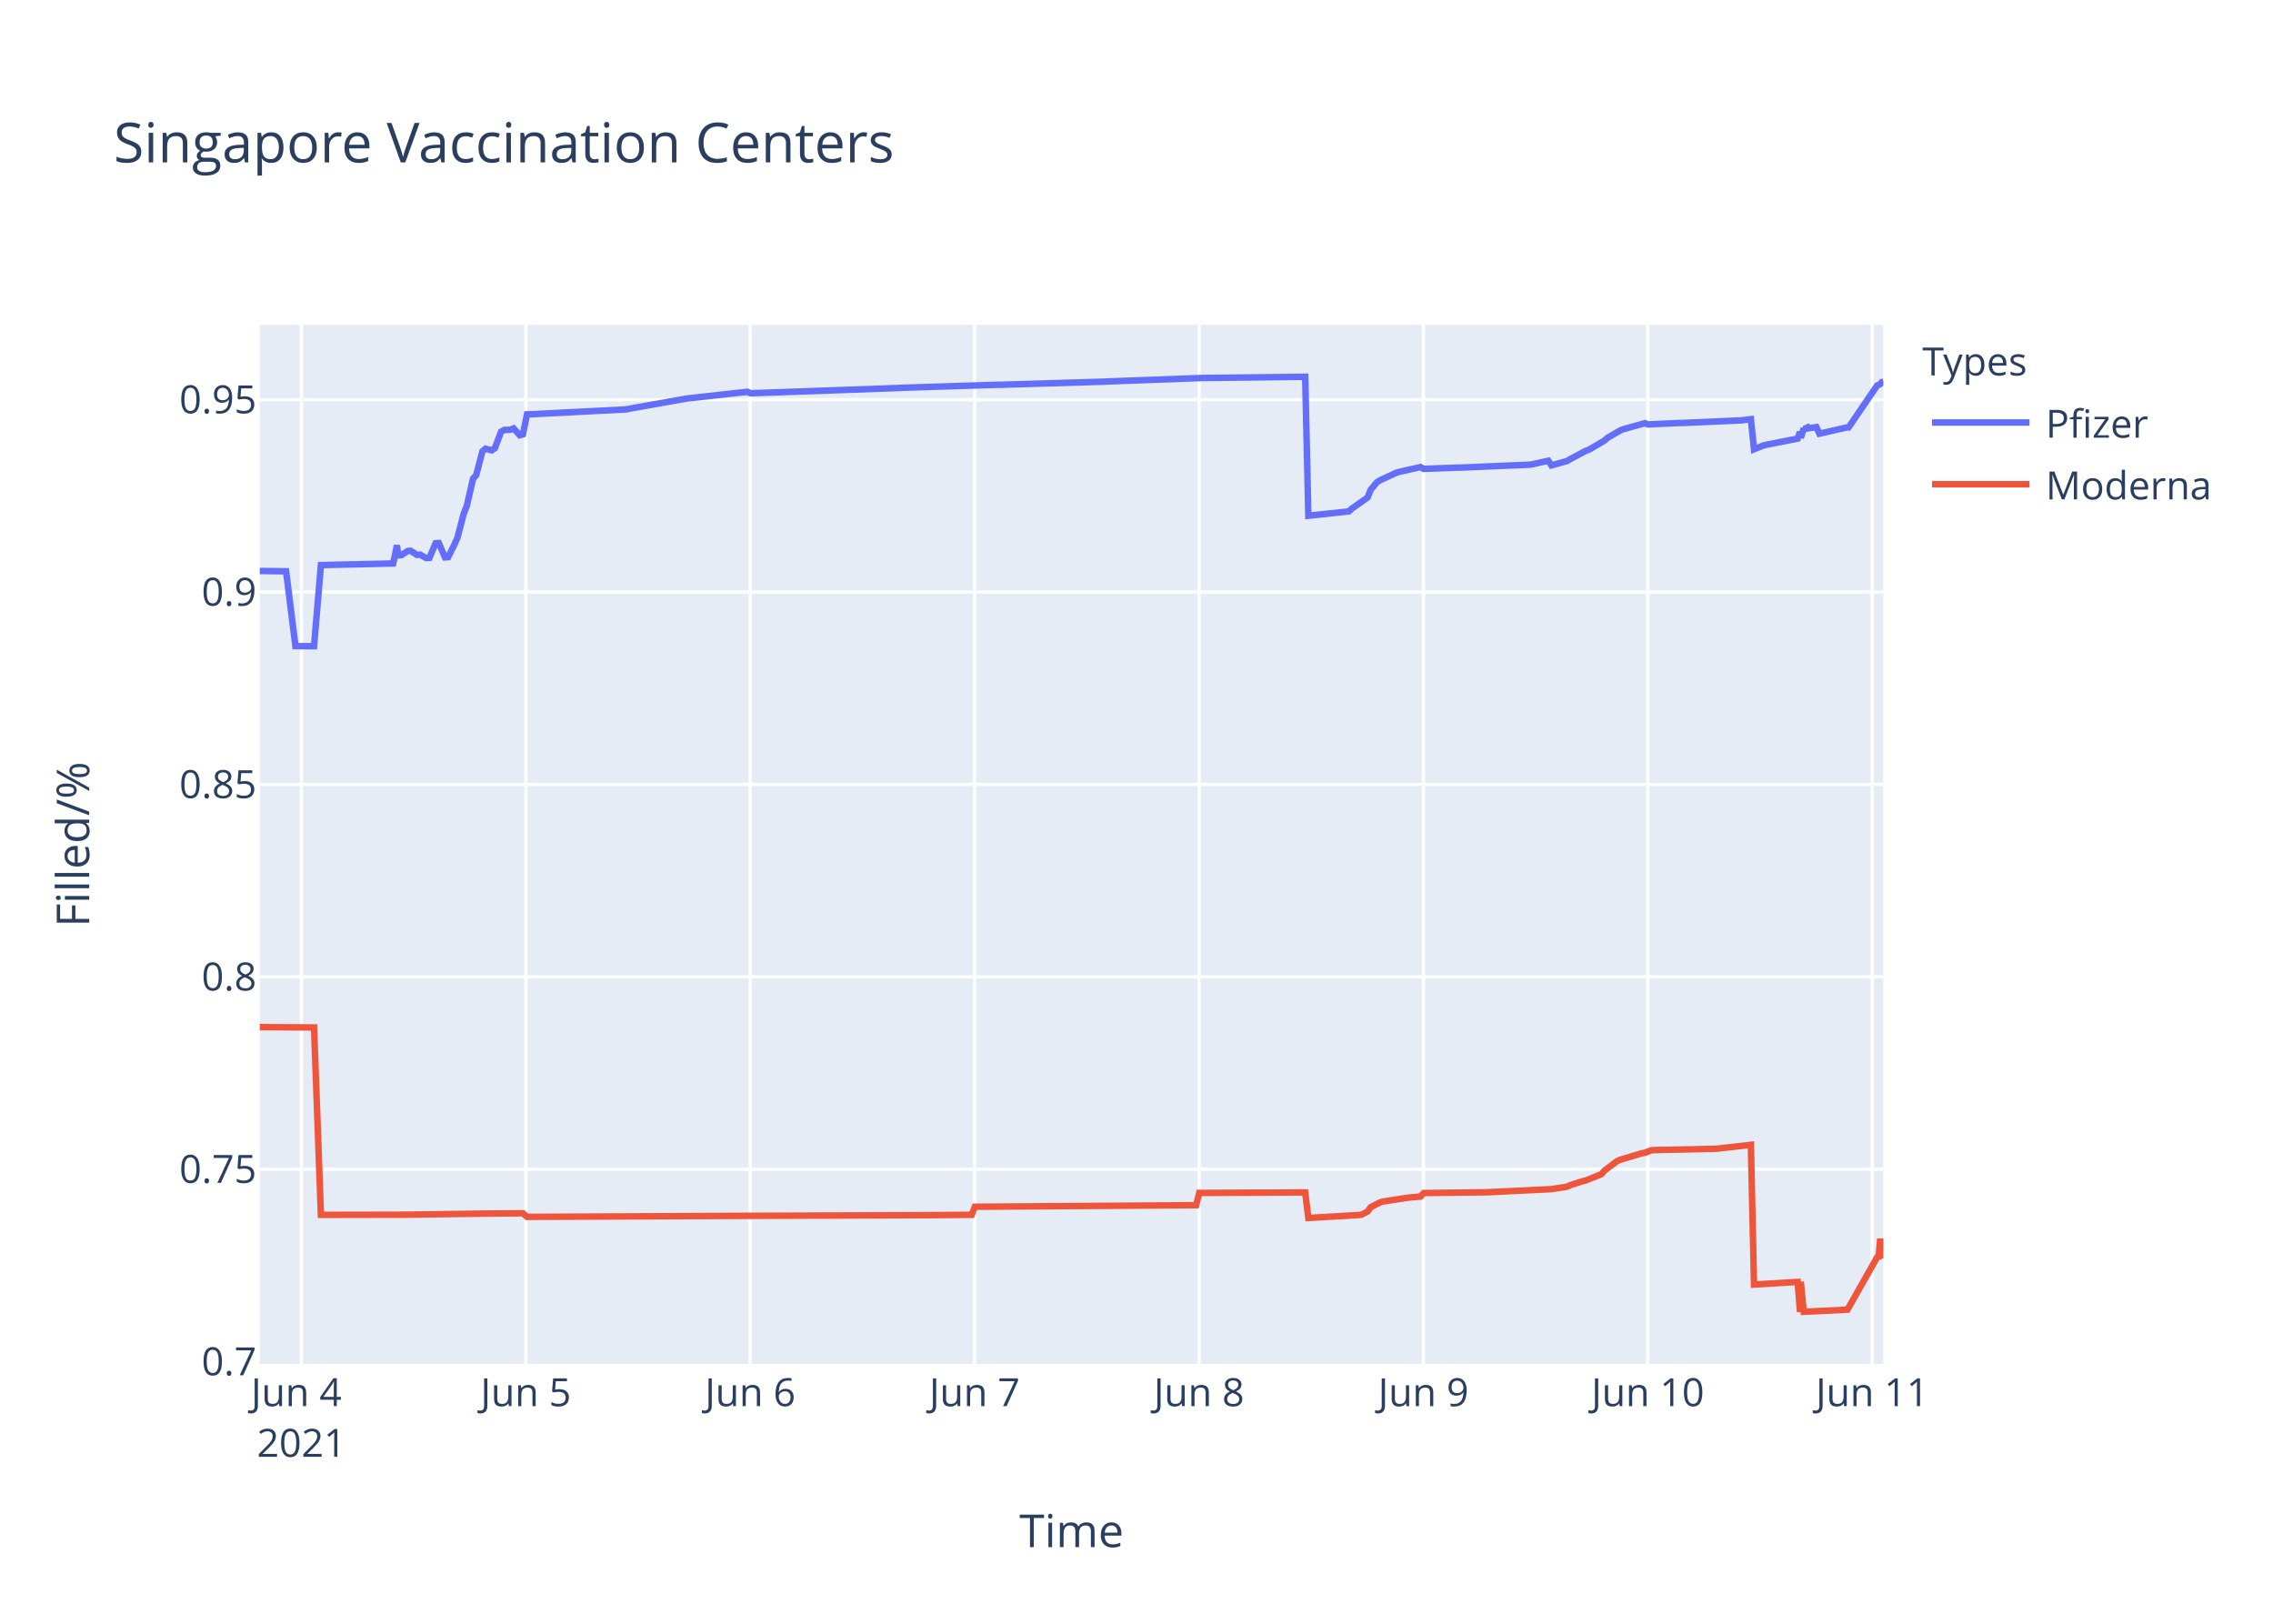
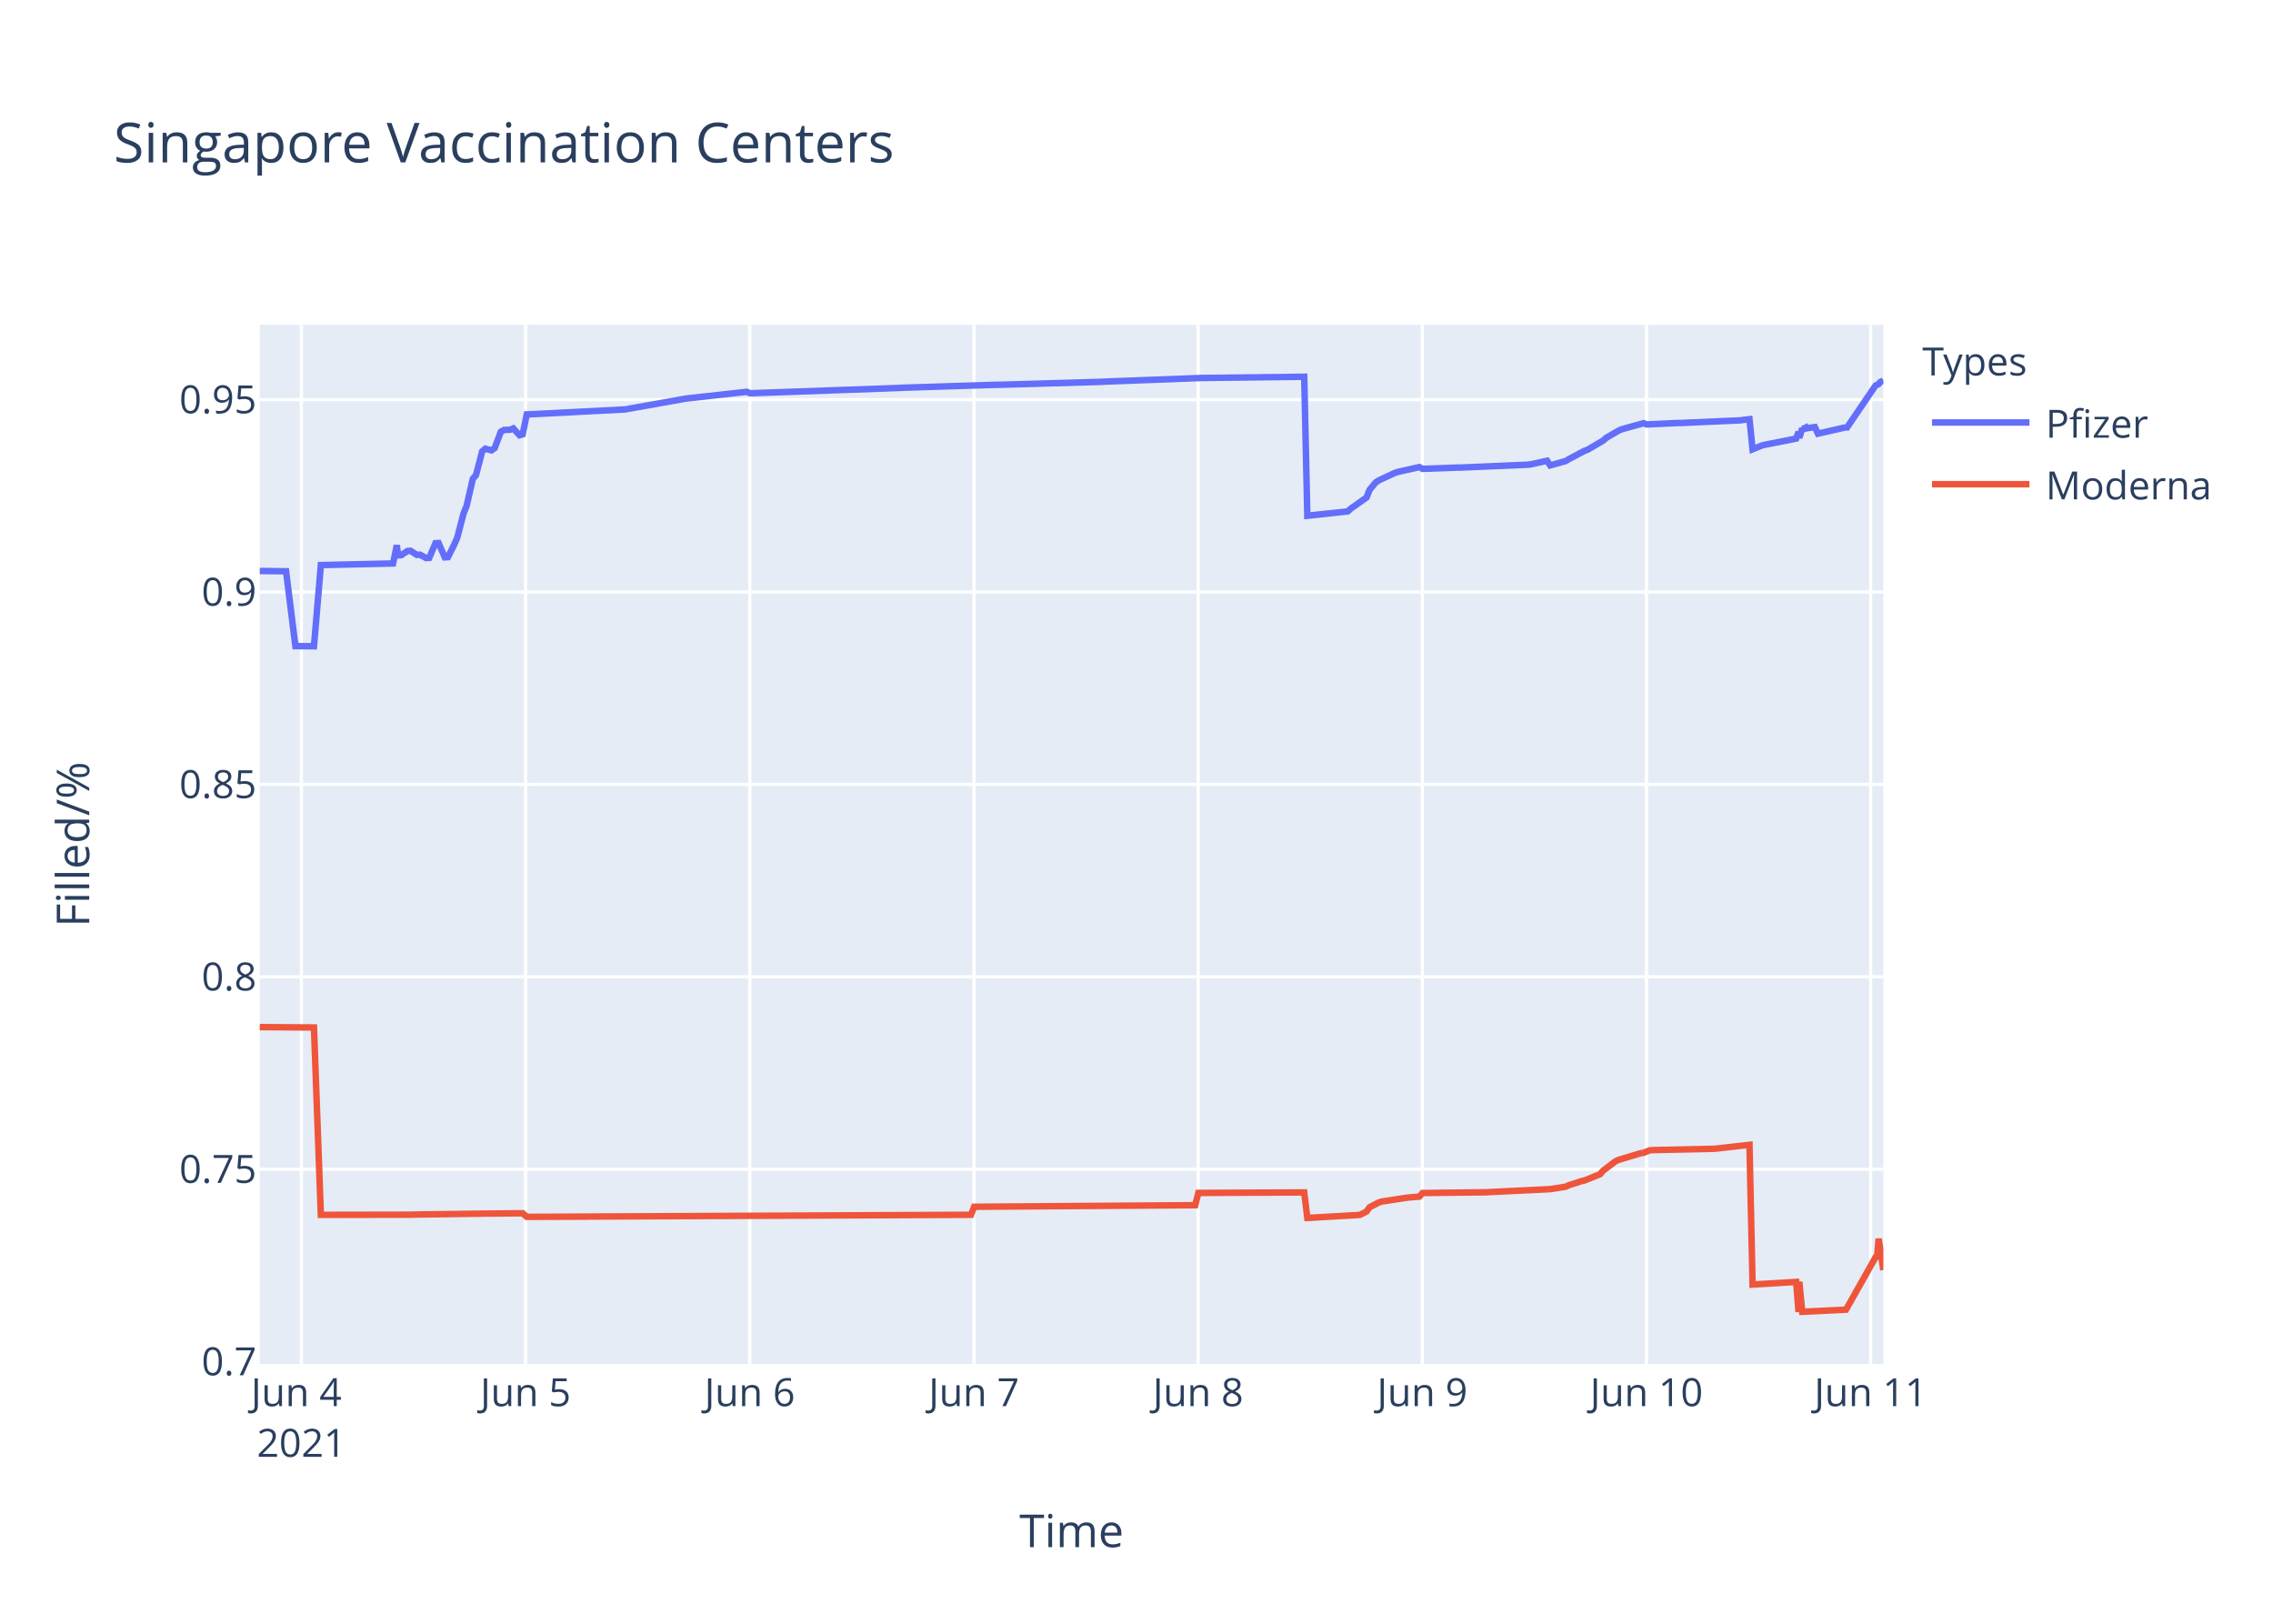
<svg xmlns="http://www.w3.org/2000/svg" class="main-svg" width="700" height="500" style="" viewBox="0 0 700 500">
  <rect x="0" y="0" width="700" height="500" style="fill: rgb(255, 255, 255); fill-opacity: 1;" />
-   <defs id="defs-8b84dc">
+   <defs id="defs-c978bc">
    <g class="clips">
-       <clipPath id="clip8b84dcxyplot" class="plotclip">
+       <clipPath id="clipc978bcxyplot" class="plotclip">
        <rect width="500" height="320" />
      </clipPath>
-       <clipPath class="axesclip" id="clip8b84dcx">
+       <clipPath class="axesclip" id="clipc978bcx">
        <rect x="80" y="0" width="500" height="500" />
      </clipPath>
-       <clipPath class="axesclip" id="clip8b84dcy">
+       <clipPath class="axesclip" id="clipc978bcy">
        <rect x="0" y="100" width="700" height="320" />
      </clipPath>
-       <clipPath class="axesclip" id="clip8b84dcxy">
+       <clipPath class="axesclip" id="clipc978bcxy">
        <rect x="80" y="100" width="500" height="320" />
      </clipPath>
    </g>
    <g class="gradients" />
  </defs>
  <g class="bglayer">
    <rect class="bg" x="80" y="100" width="500" height="320" style="fill: rgb(229, 236, 246); fill-opacity: 1; stroke-width: 0;" />
  </g>
  <g class="layer-below">
    <g class="imagelayer" />
    <g class="shapelayer" />
  </g>
  <g class="cartesianlayer">
    <g class="subplot xy">
      <g class="layer-subplot">
        <g class="shapelayer" />
        <g class="imagelayer" />
      </g>
      <g class="gridlayer">
        <g class="x">
-           <path class="xgrid crisp" transform="translate(92.83,0)" d="M0,100v320" style="stroke: rgb(255, 255, 255); stroke-opacity: 1; stroke-width: 1px;" />
-           <path class="xgrid crisp" transform="translate(161.94,0)" d="M0,100v320" style="stroke: rgb(255, 255, 255); stroke-opacity: 1; stroke-width: 1px;" />
-           <path class="xgrid crisp" transform="translate(231.05,0)" d="M0,100v320" style="stroke: rgb(255, 255, 255); stroke-opacity: 1; stroke-width: 1px;" />
-           <path class="xgrid crisp" transform="translate(300.15,0)" d="M0,100v320" style="stroke: rgb(255, 255, 255); stroke-opacity: 1; stroke-width: 1px;" />
-           <path class="xgrid crisp" transform="translate(369.26,0)" d="M0,100v320" style="stroke: rgb(255, 255, 255); stroke-opacity: 1; stroke-width: 1px;" />
-           <path class="xgrid crisp" transform="translate(438.37,0)" d="M0,100v320" style="stroke: rgb(255, 255, 255); stroke-opacity: 1; stroke-width: 1px;" />
-           <path class="xgrid crisp" transform="translate(507.47,0)" d="M0,100v320" style="stroke: rgb(255, 255, 255); stroke-opacity: 1; stroke-width: 1px;" />
-           <path class="xgrid crisp" transform="translate(576.58,0)" d="M0,100v320" style="stroke: rgb(255, 255, 255); stroke-opacity: 1; stroke-width: 1px;" />
+           <path class="xgrid crisp" transform="translate(92.82,0)" d="M0,100v320" style="stroke: rgb(255, 255, 255); stroke-opacity: 1; stroke-width: 1px;" />
+           <path class="xgrid crisp" transform="translate(161.86,0)" d="M0,100v320" style="stroke: rgb(255, 255, 255); stroke-opacity: 1; stroke-width: 1px;" />
+           <path class="xgrid crisp" transform="translate(230.9,0)" d="M0,100v320" style="stroke: rgb(255, 255, 255); stroke-opacity: 1; stroke-width: 1px;" />
+           <path class="xgrid crisp" transform="translate(299.94,0)" d="M0,100v320" style="stroke: rgb(255, 255, 255); stroke-opacity: 1; stroke-width: 1px;" />
+           <path class="xgrid crisp" transform="translate(368.98,0)" d="M0,100v320" style="stroke: rgb(255, 255, 255); stroke-opacity: 1; stroke-width: 1px;" />
+           <path class="xgrid crisp" transform="translate(438.02,0)" d="M0,100v320" style="stroke: rgb(255, 255, 255); stroke-opacity: 1; stroke-width: 1px;" />
+           <path class="xgrid crisp" transform="translate(507.06,0)" d="M0,100v320" style="stroke: rgb(255, 255, 255); stroke-opacity: 1; stroke-width: 1px;" />
+           <path class="xgrid crisp" transform="translate(576.1,0)" d="M0,100v320" style="stroke: rgb(255, 255, 255); stroke-opacity: 1; stroke-width: 1px;" />
        </g>
        <g class="y">
          <path class="ygrid crisp" transform="translate(0,360.04)" d="M80,0h500" style="stroke: rgb(255, 255, 255); stroke-opacity: 1; stroke-width: 1px;" />
          <path class="ygrid crisp" transform="translate(0,300.8)" d="M80,0h500" style="stroke: rgb(255, 255, 255); stroke-opacity: 1; stroke-width: 1px;" />
          <path class="ygrid crisp" transform="translate(0,241.55)" d="M80,0h500" style="stroke: rgb(255, 255, 255); stroke-opacity: 1; stroke-width: 1px;" />
          <path class="ygrid crisp" transform="translate(0,182.31)" d="M80,0h500" style="stroke: rgb(255, 255, 255); stroke-opacity: 1; stroke-width: 1px;" />
          <path class="ygrid crisp" transform="translate(0,123.06)" d="M80,0h500" style="stroke: rgb(255, 255, 255); stroke-opacity: 1; stroke-width: 1px;" />
        </g>
      </g>
      <g class="zerolinelayer" />
      <path class="xlines-below" />
      <path class="ylines-below" />
      <g class="overlines-below" />
      <g class="xaxislayer-below" />
      <g class="yaxislayer-below" />
      <g class="overaxes-below" />
-       <g class="plot" transform="translate(80,100)" clip-path="url('#clip8b84dcxyplot')">
+       <g class="plot" transform="translate(80,100)" clip-path="url('#clipc978bcxyplot')">
        <g class="scatterlayer mlayer">
-           <g class="trace scatter trace2b7977" style="stroke-miterlimit: 2; opacity: 1;">
+           <g class="trace scatter tracea456ec" style="stroke-miterlimit: 2; opacity: 1;">
            <g class="fills" />
            <g class="errorbars" />
            <g class="lines">
-               <path class="js-line" d="M0,75.82L8.11,75.92L10.98,98.96L16.71,99L18.83,74.01L41.08,73.51L41.46,71.77L42.24,67.9L42.65,71.01L43.61,70.95L45.53,69.68L46.49,69.61L48.41,70.86L49.37,70.79L51.28,71.85L52.24,71.78L54.16,67.27L55.13,67.22L57.04,71.63L58,71.57L59.92,67.73L60.88,65.56L62.8,58.17L63.76,55.78L65.68,47.41L66.64,46.33L68.56,39L69.52,38.18L71.44,38.67L72.4,37.99L74.32,32.94L75.28,32.4L77.2,32.33L78.16,31.92L80.08,34.02L81.04,33.74L82.3,27.6L84.88,27.51L85.84,27.45L112.71,26.07L113.67,25.88L130.95,22.81L131.91,22.67L150.15,20.65L151.11,21.1L197.17,19.46L198.13,19.4L226.93,18.49L227.89,18.49L260.52,17.51L261.48,17.45L290.28,16.39L291.24,16.38L321.95,16.02L322.92,58.81L335.39,57.48L336.35,56.59L341.15,53.21L342.11,50.83L344.03,48.52L344.99,47.9L349.79,45.67L350.75,45.34L357.47,43.83L358.43,44.38L368.99,43.99L369.95,43.99L391.06,43.09L392.02,42.94L396.82,41.88L397.78,43.31L402.58,41.96L403.54,41.38L408.34,38.84L409.3,38.5L414.1,35.68L415.05,34.83L418.89,32.59L419.86,32.18L426.57,30.31L427.53,30.7L437.13,30.25L438.09,30.25L456.32,29.44L457.29,29.31L459.21,29.08L460.17,38.34L463.05,37.18L464.01,36.95L473.61,35.06L474.34,32.98L474.57,34.83L475.48,31.89L475.53,32.14L476.44,31.72L476.49,31.97L477.44,31.8L479.37,31.52L480.33,33.54L488.77,31.61L488.81,31.53L488.96,32.11L498.08,18.72L499.04,18.27L499.52,17.64L500,17.52" style="vector-effect: non-scaling-stroke; fill: none; stroke: rgb(99, 110, 250); stroke-opacity: 1; stroke-width: 2px; opacity: 1;" />
+               <path class="js-line" d="M0,75.82L8.1,75.92L10.97,98.96L16.69,99L18.81,74.01L41.04,73.51L41.42,71.77L42.2,67.9L42.61,71.01L43.57,70.95L45.48,69.68L46.44,69.61L48.36,70.86L49.32,70.79L51.24,71.85L52.19,71.78L54.11,67.27L55.07,67.22L56.99,71.63L57.95,71.57L59.87,67.73L60.82,65.56L62.74,58.17L63.7,55.78L65.62,47.41L66.58,46.33L68.49,39L69.45,38.18L71.37,38.67L72.33,37.99L74.25,32.94L75.21,32.4L77.12,32.33L78.08,31.92L80,34.02L80.96,33.74L82.23,27.6L84.8,27.51L85.76,27.45L112.6,26.07L113.56,25.88L130.82,22.81L131.78,22.67L150,20.65L150.96,21.1L196.99,19.46L197.94,19.4L226.71,18.49L227.67,18.49L259.31,17.58L260.27,17.51L290,16.39L290.96,16.38L321.65,16.02L322.61,58.81L335.07,57.48L336.03,56.59L340.83,53.21L341.78,50.83L343.7,48.52L344.66,47.9L349.46,45.67L350.41,45.34L357.13,43.83L358.08,44.38L368.63,43.99L369.59,43.99L390.69,43.09L391.65,42.94L396.44,41.88L397.4,43.31L402.19,41.96L403.15,41.38L407.95,38.84L408.91,38.5L413.7,35.68L414.66,34.83L418.49,32.59L419.45,32.18L426.16,30.31L427.12,30.7L436.71,30.25L437.67,30.25L455.89,29.44L456.85,29.31L458.77,29.08L459.73,38.34L462.6,37.18L463.56,36.95L473.15,35.06L473.89,32.98L474.11,34.83L475.02,31.89L475.07,32.14L475.98,31.72L476.03,31.97L476.99,31.8L478.91,31.52L479.86,33.54L488.3,31.61L488.34,31.53L488.5,32.11L497.6,18.72L498.56,18.27L499.04,17.64L500,17.19" style="vector-effect: non-scaling-stroke; fill: none; stroke: rgb(99, 110, 250); stroke-opacity: 1; stroke-width: 2px; opacity: 1;" />
            </g>
            <g class="points" />
            <g class="text" />
          </g>
-           <g class="trace scatter trace3fbf4d" style="stroke-miterlimit: 2; opacity: 1;">
+           <g class="trace scatter trace1aecf2" style="stroke-miterlimit: 2; opacity: 1;">
            <g class="fills" />
            <g class="errorbars" />
            <g class="lines">
-               <path class="js-line" d="M0,216.28L16.71,216.39L18.83,274.09L46.49,274.04L48.41,273.99L69.52,273.7L71.44,273.69L81.04,273.6L82.3,274.71L153.02,274.38L153.98,274.38L206.77,274.18L207.73,274.17L219.25,274.07L220.21,271.6L288.36,271.12L289.32,267.34L321.95,267.18L322.92,275.04L338.27,274.16L339.23,274.06L341.15,273.08L342.11,271.75L344.99,270.26L345.95,269.98L353.63,268.8L354.59,268.7L357.47,268.47L358.43,267.37L376.66,267.15L377.62,267.15L396.82,266.22L397.78,266.17L402.58,265.42L403.54,264.96L407.38,263.73L408.34,263.51L413.14,261.59L414.1,260.48L417.94,257.58L418.89,257.15L425.65,255.12L426.57,254.98L428.49,254.21L429.45,254.15L447.69,253.76L448.65,253.72L459.21,252.53L460.17,295.55L473.61,294.74L474.34,304L474.57,294.69L475.48,303.94L488.96,303.28L498.08,287.16L498.56,286.99L499.04,281.43L499.52,286.51L500,286.29" style="vector-effect: non-scaling-stroke; fill: none; stroke: rgb(239, 85, 59); stroke-opacity: 1; stroke-width: 2px; opacity: 1;" />
+               <path class="js-line" d="M0,216.28L16.69,216.39L18.81,274.09L46.44,274.04L48.36,273.99L69.45,273.7L71.37,273.69L80.96,273.6L82.23,274.71L151.92,274.38L152.88,274.38L219.04,274.07L220,271.6L288.08,271.12L289.05,267.34L321.65,267.18L322.61,275.04L337.95,274.16L338.91,274.06L340.83,273.08L341.78,271.75L344.66,270.26L345.62,269.98L353.29,268.8L354.25,268.7L357.13,268.47L358.08,267.37L376.3,267.15L377.26,267.15L396.44,266.22L397.4,266.17L402.19,265.42L403.15,264.96L406.99,263.73L407.95,263.51L412.74,261.59L413.7,260.48L417.53,257.58L418.49,257.15L425.24,255.12L426.16,254.98L428.08,254.21L429.04,254.15L447.26,253.76L448.22,253.72L458.77,252.53L459.73,295.55L473.15,294.74L473.89,304L474.11,294.69L475.02,303.94L488.5,303.28L497.6,287.16L498.08,286.99L498.56,281.43L500,291.09" style="vector-effect: non-scaling-stroke; fill: none; stroke: rgb(239, 85, 59); stroke-opacity: 1; stroke-width: 2px; opacity: 1;" />
            </g>
            <g class="points" />
            <g class="text" />
          </g>
        </g>
      </g>
      <g class="overplot" />
      <path class="xlines-above crisp" d="M0,0" style="fill: none;" />
      <path class="ylines-above crisp" d="M0,0" style="fill: none;" />
      <g class="overlines-above" />
      <g class="xaxislayer-above">
        <g class="xtick">
-           <text text-anchor="middle" x="0" y="433" transform="translate(92.83,0)" style="font-family: 'Open Sans', verdana, arial, sans-serif; font-size: 12px; fill: rgb(42, 63, 95); fill-opacity: 1; white-space: pre;">
+           <text text-anchor="middle" x="0" y="433" transform="translate(92.82,0)" style="font-family: 'Open Sans', verdana, arial, sans-serif; font-size: 12px; fill: rgb(42, 63, 95); fill-opacity: 1; white-space: pre;">
            <tspan class="line" dy="0em" x="0" y="433">Jun 4</tspan>
            <tspan class="line" dy="1.3em" x="0" y="433">2021</tspan>
          </text>
        </g>
        <g class="xtick">
-           <text text-anchor="middle" x="0" y="433" transform="translate(161.94,0)" style="font-family: 'Open Sans', verdana, arial, sans-serif; font-size: 12px; fill: rgb(42, 63, 95); fill-opacity: 1; white-space: pre;">Jun 5</text>
-         </g>
-         <g class="xtick">
-           <text text-anchor="middle" x="0" y="433" transform="translate(231.05,0)" style="font-family: 'Open Sans', verdana, arial, sans-serif; font-size: 12px; fill: rgb(42, 63, 95); fill-opacity: 1; white-space: pre;">Jun 6</text>
-         </g>
-         <g class="xtick">
-           <text text-anchor="middle" x="0" y="433" transform="translate(300.15,0)" style="font-family: 'Open Sans', verdana, arial, sans-serif; font-size: 12px; fill: rgb(42, 63, 95); fill-opacity: 1; white-space: pre;">Jun 7</text>
-         </g>
-         <g class="xtick">
-           <text text-anchor="middle" x="0" y="433" transform="translate(369.26,0)" style="font-family: 'Open Sans', verdana, arial, sans-serif; font-size: 12px; fill: rgb(42, 63, 95); fill-opacity: 1; white-space: pre;">Jun 8</text>
-         </g>
-         <g class="xtick">
-           <text text-anchor="middle" x="0" y="433" transform="translate(438.37,0)" style="font-family: 'Open Sans', verdana, arial, sans-serif; font-size: 12px; fill: rgb(42, 63, 95); fill-opacity: 1; white-space: pre;">Jun 9</text>
-         </g>
-         <g class="xtick">
-           <text text-anchor="middle" x="0" y="433" transform="translate(507.47,0)" style="font-family: 'Open Sans', verdana, arial, sans-serif; font-size: 12px; fill: rgb(42, 63, 95); fill-opacity: 1; white-space: pre;">Jun 10</text>
-         </g>
-         <g class="xtick">
-           <text text-anchor="middle" x="0" y="433" transform="translate(576.58,0)" style="font-family: 'Open Sans', verdana, arial, sans-serif; font-size: 12px; fill: rgb(42, 63, 95); fill-opacity: 1; white-space: pre;">Jun 11</text>
+           <text text-anchor="middle" x="0" y="433" transform="translate(161.86,0)" style="font-family: 'Open Sans', verdana, arial, sans-serif; font-size: 12px; fill: rgb(42, 63, 95); fill-opacity: 1; white-space: pre;">Jun 5</text>
+         </g>
+         <g class="xtick">
+           <text text-anchor="middle" x="0" y="433" transform="translate(230.9,0)" style="font-family: 'Open Sans', verdana, arial, sans-serif; font-size: 12px; fill: rgb(42, 63, 95); fill-opacity: 1; white-space: pre;">Jun 6</text>
+         </g>
+         <g class="xtick">
+           <text text-anchor="middle" x="0" y="433" transform="translate(299.94,0)" style="font-family: 'Open Sans', verdana, arial, sans-serif; font-size: 12px; fill: rgb(42, 63, 95); fill-opacity: 1; white-space: pre;">Jun 7</text>
+         </g>
+         <g class="xtick">
+           <text text-anchor="middle" x="0" y="433" transform="translate(368.98,0)" style="font-family: 'Open Sans', verdana, arial, sans-serif; font-size: 12px; fill: rgb(42, 63, 95); fill-opacity: 1; white-space: pre;">Jun 8</text>
+         </g>
+         <g class="xtick">
+           <text text-anchor="middle" x="0" y="433" transform="translate(438.02,0)" style="font-family: 'Open Sans', verdana, arial, sans-serif; font-size: 12px; fill: rgb(42, 63, 95); fill-opacity: 1; white-space: pre;">Jun 9</text>
+         </g>
+         <g class="xtick">
+           <text text-anchor="middle" x="0" y="433" transform="translate(507.06,0)" style="font-family: 'Open Sans', verdana, arial, sans-serif; font-size: 12px; fill: rgb(42, 63, 95); fill-opacity: 1; white-space: pre;">Jun 10</text>
+         </g>
+         <g class="xtick">
+           <text text-anchor="middle" x="0" y="433" transform="translate(576.1,0)" style="font-family: 'Open Sans', verdana, arial, sans-serif; font-size: 12px; fill: rgb(42, 63, 95); fill-opacity: 1; white-space: pre;">Jun 11</text>
        </g>
      </g>
      <g class="yaxislayer-above">
        <g class="ytick">
          <text text-anchor="end" x="79" y="4.2" transform="translate(0,419.29)" style="font-family: 'Open Sans', verdana, arial, sans-serif; font-size: 12px; fill: rgb(42, 63, 95); fill-opacity: 1; white-space: pre;">0.7</text>
        </g>
        <g class="ytick">
          <text text-anchor="end" x="79" y="4.2" transform="translate(0,360.04)" style="font-family: 'Open Sans', verdana, arial, sans-serif; font-size: 12px; fill: rgb(42, 63, 95); fill-opacity: 1; white-space: pre;">0.75</text>
        </g>
        <g class="ytick">
          <text text-anchor="end" x="79" y="4.2" transform="translate(0,300.8)" style="font-family: 'Open Sans', verdana, arial, sans-serif; font-size: 12px; fill: rgb(42, 63, 95); fill-opacity: 1; white-space: pre;">0.8</text>
        </g>
        <g class="ytick">
          <text text-anchor="end" x="79" y="4.2" transform="translate(0,241.55)" style="font-family: 'Open Sans', verdana, arial, sans-serif; font-size: 12px; fill: rgb(42, 63, 95); fill-opacity: 1; white-space: pre;">0.85</text>
        </g>
        <g class="ytick">
          <text text-anchor="end" x="79" y="4.2" transform="translate(0,182.31)" style="font-family: 'Open Sans', verdana, arial, sans-serif; font-size: 12px; fill: rgb(42, 63, 95); fill-opacity: 1; white-space: pre;">0.9</text>
        </g>
        <g class="ytick">
          <text text-anchor="end" x="79" y="4.2" transform="translate(0,123.06)" style="font-family: 'Open Sans', verdana, arial, sans-serif; font-size: 12px; fill: rgb(42, 63, 95); fill-opacity: 1; white-space: pre;">0.95</text>
        </g>
      </g>
      <g class="overaxes-above" />
    </g>
  </g>
  <g class="polarlayer" />
  <g class="ternarylayer" />
  <g class="geolayer" />
  <g class="funnelarealayer" />
  <g class="pielayer" />
  <g class="treemaplayer" />
  <g class="sunburstlayer" />
  <g class="glimages" />
-   <defs id="topdefs-8b84dc">
+   <defs id="topdefs-c978bc">
    <g class="clips" />
-     <clipPath id="legend8b84dc">
+     <clipPath id="legendc978bc">
      <rect width="98" height="64" x="0" y="0" />
    </clipPath>
  </defs>
  <g class="layer-above">
    <g class="imagelayer" />
    <g class="shapelayer" />
  </g>
  <g class="infolayer">
    <g class="legend" pointer-events="all" transform="translate(590,100)">
      <rect class="bg" shape-rendering="crispEdges" width="98" height="64" x="0" y="0" style="stroke: rgb(68, 68, 68); stroke-opacity: 1; fill: rgb(255, 255, 255); fill-opacity: 1; stroke-width: 0px;" />
-       <g class="scrollbox" transform="" clip-path="url('#legend8b84dc')">
+       <g class="scrollbox" transform="" clip-path="url('#legendc978bc')">
        <text class="legendtitletext" text-anchor="start" x="2" y="15.6" style="font-family: 'Open Sans', verdana, arial, sans-serif; font-size: 12px; fill: rgb(42, 63, 95); fill-opacity: 1; white-space: pre;">Types</text>
        <g class="groups" transform="">
          <g class="traces" transform="translate(0,30.1)" style="opacity: 1;">
            <text class="legendtext" text-anchor="start" x="40" y="4.68" style="font-family: 'Open Sans', verdana, arial, sans-serif; font-size: 12px; fill: rgb(42, 63, 95); fill-opacity: 1; white-space: pre;">Pfizer</text>
            <g class="layers" style="opacity: 1;">
              <g class="legendfill" />
              <g class="legendlines">
                <path class="js-line" d="M5,0h30" style="fill: none; stroke: rgb(99, 110, 250); stroke-opacity: 1; stroke-width: 2px;" />
              </g>
              <g class="legendsymbols">
                <g class="legendpoints" />
              </g>
            </g>
            <rect class="legendtoggle" x="0" y="-9.5" width="92.391" height="19" style="fill: rgb(0, 0, 0); fill-opacity: 0;" />
          </g>
        </g>
        <g class="groups" transform="">
          <g class="traces" transform="translate(0,49.1)" style="opacity: 1;">
            <text class="legendtext" text-anchor="start" x="40" y="4.68" style="font-family: 'Open Sans', verdana, arial, sans-serif; font-size: 12px; fill: rgb(42, 63, 95); fill-opacity: 1; white-space: pre;">Moderna</text>
            <g class="layers" style="opacity: 1;">
              <g class="legendfill" />
              <g class="legendlines">
                <path class="js-line" d="M5,0h30" style="fill: none; stroke: rgb(239, 85, 59); stroke-opacity: 1; stroke-width: 2px;" />
              </g>
              <g class="legendsymbols">
                <g class="legendpoints" />
              </g>
            </g>
            <rect class="legendtoggle" x="0" y="-9.5" width="92.391" height="19" style="fill: rgb(0, 0, 0); fill-opacity: 0;" />
          </g>
        </g>
      </g>
      <rect class="scrollbar" rx="20" ry="3" width="0" height="0" x="0" y="0" style="fill: rgb(128, 139, 164); fill-opacity: 1;" />
    </g>
    <g class="g-gtitle">
      <text class="gtitle" x="35" y="50" text-anchor="start" dy="0em" style="font-family: 'Open Sans', verdana, arial, sans-serif; font-size: 17px; fill: rgb(42, 63, 95); opacity: 1; font-weight: normal; white-space: pre;">Singapore Vaccination Centers</text>
    </g>
    <g class="g-xtitle">
      <text class="xtitle" x="330" y="476.409" text-anchor="middle" style="font-family: 'Open Sans', verdana, arial, sans-serif; font-size: 14px; fill: rgb(42, 63, 95); opacity: 1; font-weight: normal; white-space: pre;">Time</text>
    </g>
    <g class="g-ytitle">
      <text class="ytitle" transform="rotate(-90,27.48125,260)" x="27.481" y="260" text-anchor="middle" style="font-family: 'Open Sans', verdana, arial, sans-serif; font-size: 14px; fill: rgb(42, 63, 95); opacity: 1; font-weight: normal; white-space: pre;">Filled/%</text>
    </g>
  </g>
</svg>
